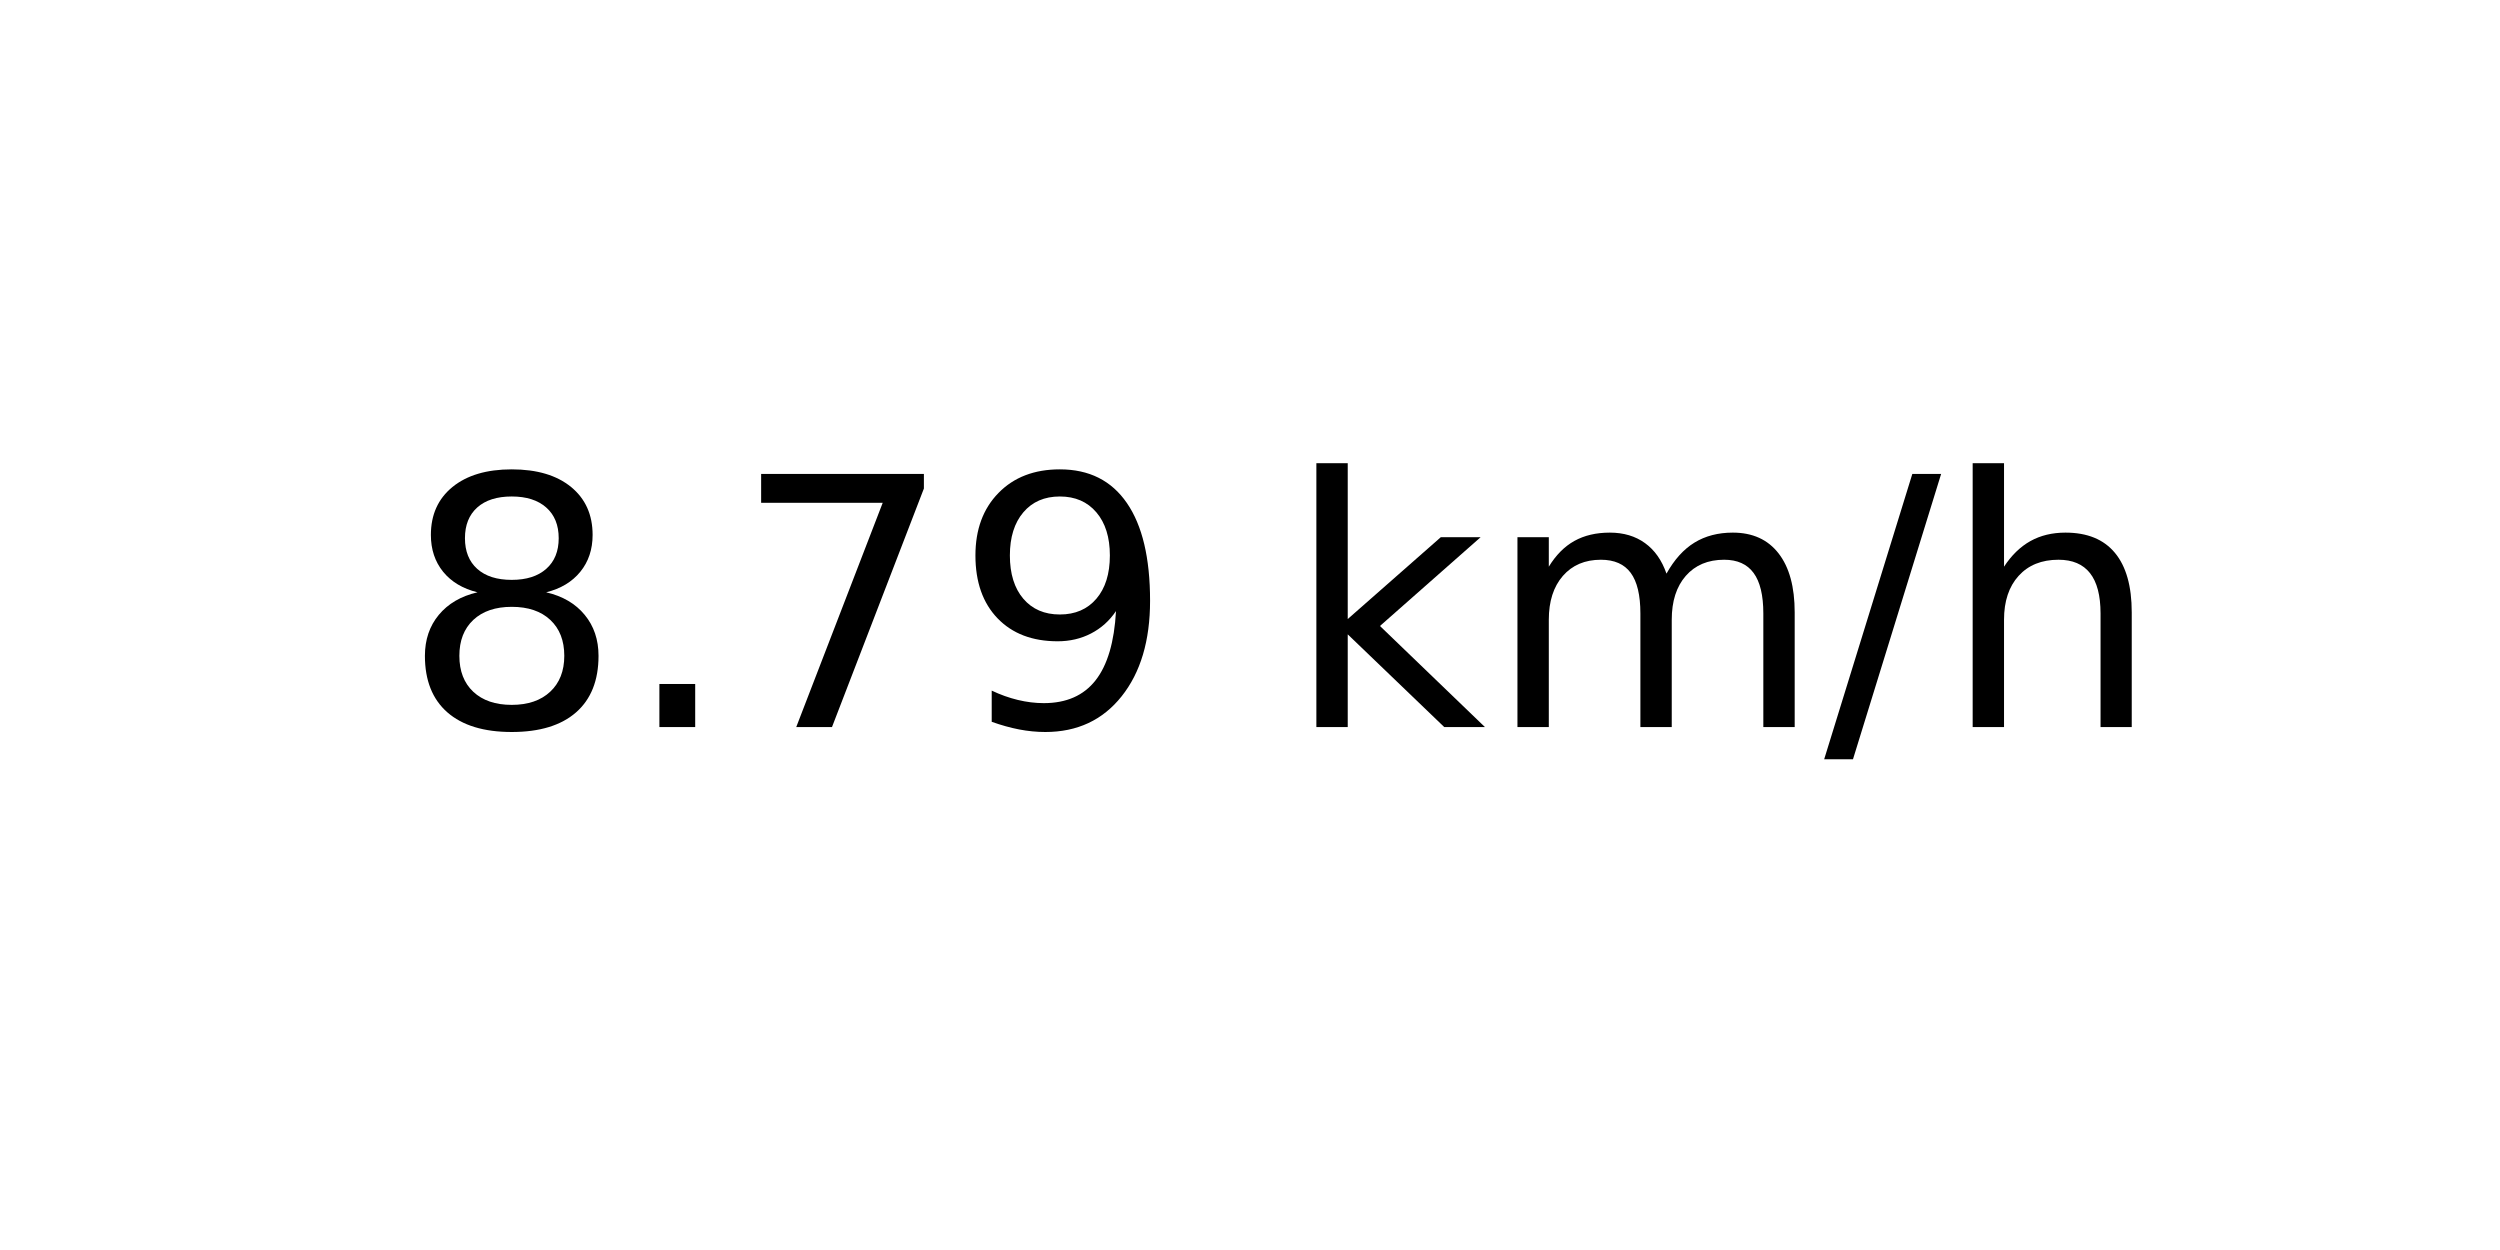
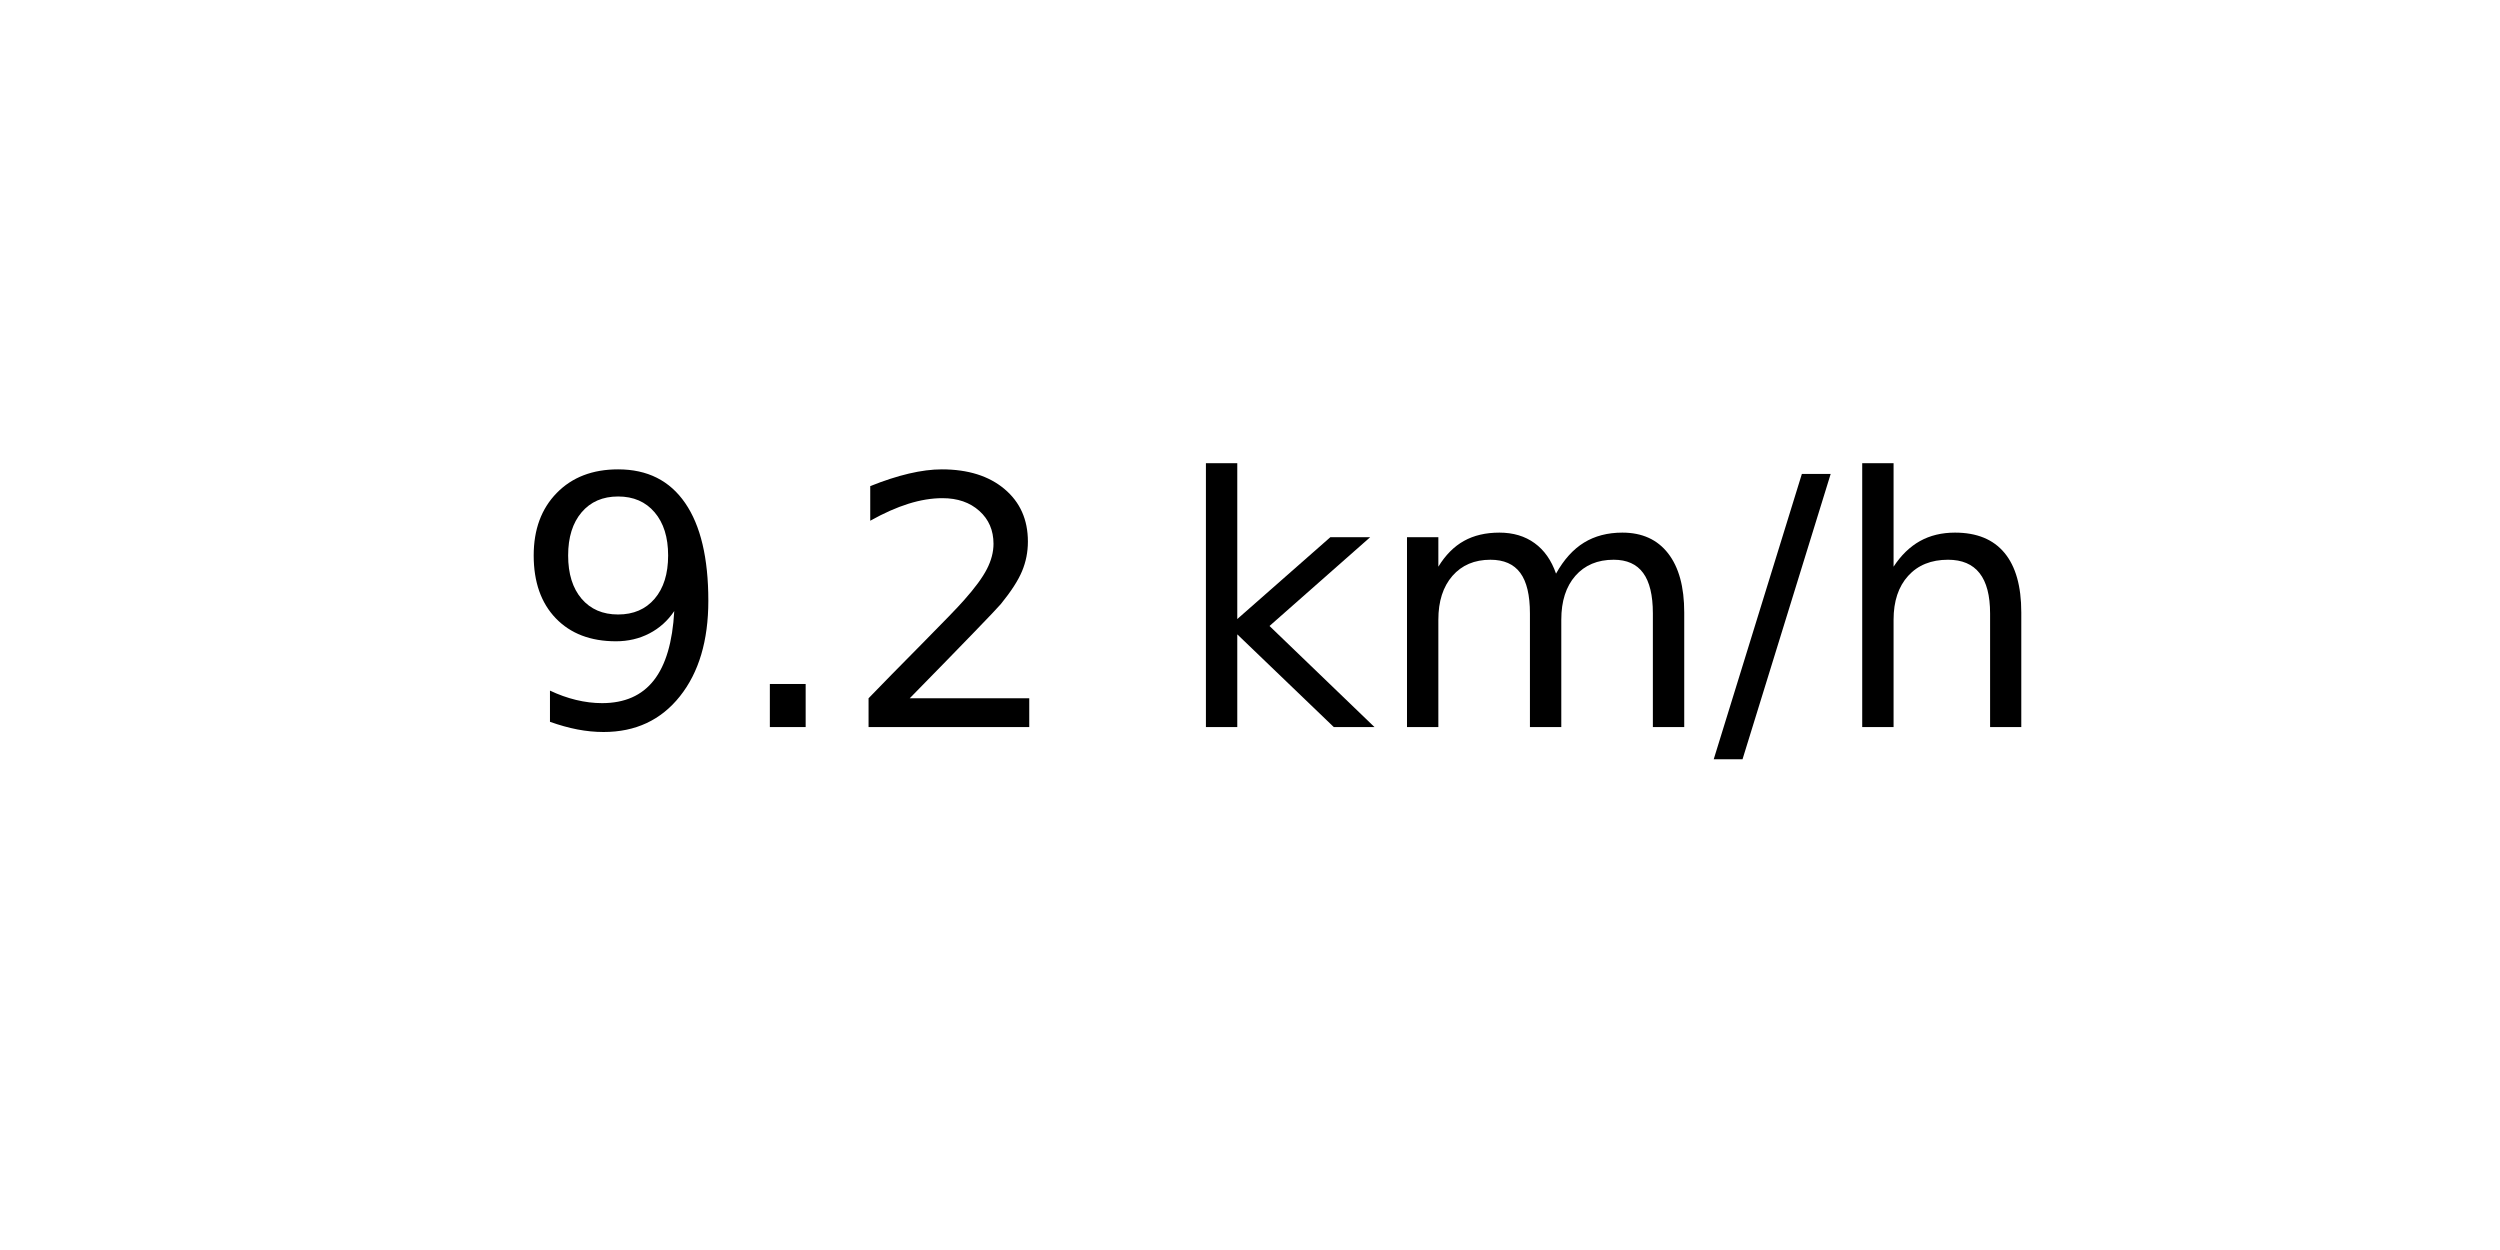
<svg xmlns="http://www.w3.org/2000/svg" xmlns:xlink="http://www.w3.org/1999/xlink" width="72pt" height="36pt" viewBox="0 0 72 36" version="1.1">
  <defs>
    <style type="text/css">*{stroke-linejoin: round; stroke-linecap: butt}</style>
  </defs>
  <g id="figure_1">
    <g id="axes_1">
      <g id="text_1">
-         <g transform="translate(11.55937 20.93937) scale(0.1 -0.1)">
+         <g transform="translate(14.74062 20.93937) scale(0.1 -0.1)">
          <defs>
-             <path id="DejaVuSans-38" d="M 2034 2216  Q 1584 2216 1326 1975  Q 1069 1734 1069 1313  Q 1069 891 1326 650  Q 1584 409 2034 409  Q 2484 409 2743 651  Q 3003 894 3003 1313  Q 3003 1734 2745 1975  Q 2488 2216 2034 2216  z M 1403 2484  Q 997 2584 770 2862  Q 544 3141 544 3541  Q 544 4100 942 4425  Q 1341 4750 2034 4750  Q 2731 4750 3128 4425  Q 3525 4100 3525 3541  Q 3525 3141 3298 2862  Q 3072 2584 2669 2484  Q 3125 2378 3379 2068  Q 3634 1759 3634 1313  Q 3634 634 3220 271  Q 2806 -91 2034 -91  Q 1263 -91 848 271  Q 434 634 434 1313  Q 434 1759 690 2068  Q 947 2378 1403 2484  z M 1172 3481  Q 1172 3119 1398 2916  Q 1625 2713 2034 2713  Q 2441 2713 2670 2916  Q 2900 3119 2900 3481  Q 2900 3844 2670 4047  Q 2441 4250 2034 4250  Q 1625 4250 1398 4047  Q 1172 3844 1172 3481  z " transform="scale(0.015625)" />
+             <path id="DejaVuSans-39" d="M 703 97  L 703 672  Q 941 559 1184 500  Q 1428 441 1663 441  Q 2288 441 2617 861  Q 2947 1281 2994 2138  Q 2813 1869 2534 1725  Q 2256 1581 1919 1581  Q 1219 1581 811 2004  Q 403 2428 403 3163  Q 403 3881 828 4315  Q 1253 4750 1959 4750  Q 2769 4750 3195 4129  Q 3622 3509 3622 2328  Q 3622 1225 3098 567  Q 2575 -91 1691 -91  Q 1453 -91 1209 -44  Q 966 3 703 97  z M 1959 2075  Q 2384 2075 2632 2365  Q 2881 2656 2881 3163  Q 2881 3666 2632 3958  Q 2384 4250 1959 4250  Q 1534 4250 1286 3958  Q 1038 3666 1038 3163  Q 1038 2656 1286 2365  Q 1534 2075 1959 2075  z " transform="scale(0.015625)" />
            <path id="DejaVuSans-2e" d="M 684 794  L 1344 794  L 1344 0  L 684 0  L 684 794  z " transform="scale(0.015625)" />
-             <path id="DejaVuSans-37" d="M 525 4666  L 3525 4666  L 3525 4397  L 1831 0  L 1172 0  L 2766 4134  L 525 4134  L 525 4666  z " transform="scale(0.015625)" />
-             <path id="DejaVuSans-39" d="M 703 97  L 703 672  Q 941 559 1184 500  Q 1428 441 1663 441  Q 2288 441 2617 861  Q 2947 1281 2994 2138  Q 2813 1869 2534 1725  Q 2256 1581 1919 1581  Q 1219 1581 811 2004  Q 403 2428 403 3163  Q 403 3881 828 4315  Q 1253 4750 1959 4750  Q 2769 4750 3195 4129  Q 3622 3509 3622 2328  Q 3622 1225 3098 567  Q 2575 -91 1691 -91  Q 1453 -91 1209 -44  Q 966 3 703 97  z M 1959 2075  Q 2384 2075 2632 2365  Q 2881 2656 2881 3163  Q 2881 3666 2632 3958  Q 2384 4250 1959 4250  Q 1534 4250 1286 3958  Q 1038 3666 1038 3163  Q 1038 2656 1286 2365  Q 1534 2075 1959 2075  z " transform="scale(0.015625)" />
+             <path id="DejaVuSans-32" d="M 1228 531  L 3431 531  L 3431 0  L 469 0  L 469 531  Q 828 903 1448 1529  Q 2069 2156 2228 2338  Q 2531 2678 2651 2914  Q 2772 3150 2772 3378  Q 2772 3750 2511 3984  Q 2250 4219 1831 4219  Q 1534 4219 1204 4116  Q 875 4013 500 3803  L 500 4441  Q 881 4594 1212 4672  Q 1544 4750 1819 4750  Q 2544 4750 2975 4387  Q 3406 4025 3406 3419  Q 3406 3131 3298 2873  Q 3191 2616 2906 2266  Q 2828 2175 2409 1742  Q 1991 1309 1228 531  z " transform="scale(0.015625)" />
            <path id="DejaVuSans-20" transform="scale(0.015625)" />
            <path id="DejaVuSans-6b" d="M 581 4863  L 1159 4863  L 1159 1991  L 2875 3500  L 3609 3500  L 1753 1863  L 3688 0  L 2938 0  L 1159 1709  L 1159 0  L 581 0  L 581 4863  z " transform="scale(0.015625)" />
            <path id="DejaVuSans-6d" d="M 3328 2828  Q 3544 3216 3844 3400  Q 4144 3584 4550 3584  Q 5097 3584 5394 3201  Q 5691 2819 5691 2113  L 5691 0  L 5113 0  L 5113 2094  Q 5113 2597 4934 2840  Q 4756 3084 4391 3084  Q 3944 3084 3684 2787  Q 3425 2491 3425 1978  L 3425 0  L 2847 0  L 2847 2094  Q 2847 2600 2669 2842  Q 2491 3084 2119 3084  Q 1678 3084 1418 2786  Q 1159 2488 1159 1978  L 1159 0  L 581 0  L 581 3500  L 1159 3500  L 1159 2956  Q 1356 3278 1631 3431  Q 1906 3584 2284 3584  Q 2666 3584 2933 3390  Q 3200 3197 3328 2828  z " transform="scale(0.015625)" />
            <path id="DejaVuSans-2f" d="M 1625 4666  L 2156 4666  L 531 -594  L 0 -594  L 1625 4666  z " transform="scale(0.015625)" />
            <path id="DejaVuSans-68" d="M 3513 2113  L 3513 0  L 2938 0  L 2938 2094  Q 2938 2591 2744 2837  Q 2550 3084 2163 3084  Q 1697 3084 1428 2787  Q 1159 2491 1159 1978  L 1159 0  L 581 0  L 581 4863  L 1159 4863  L 1159 2956  Q 1366 3272 1645 3428  Q 1925 3584 2291 3584  Q 2894 3584 3203 3211  Q 3513 2838 3513 2113  z " transform="scale(0.015625)" />
          </defs>
-           <use xlink:href="#DejaVuSans-38" />
+           <use xlink:href="#DejaVuSans-39" />
          <use xlink:href="#DejaVuSans-2e" x="63.623" />
-           <use xlink:href="#DejaVuSans-37" x="95.41" />
-           <use xlink:href="#DejaVuSans-39" x="159.033" />
-           <use xlink:href="#DejaVuSans-20" x="222.656" />
-           <use xlink:href="#DejaVuSans-6b" x="254.443" />
-           <use xlink:href="#DejaVuSans-6d" x="312.354" />
-           <use xlink:href="#DejaVuSans-2f" x="409.766" />
-           <use xlink:href="#DejaVuSans-68" x="443.457" />
+           <use xlink:href="#DejaVuSans-32" x="95.41" />
+           <use xlink:href="#DejaVuSans-20" x="159.033" />
+           <use xlink:href="#DejaVuSans-6b" x="190.82" />
+           <use xlink:href="#DejaVuSans-6d" x="248.73" />
+           <use xlink:href="#DejaVuSans-2f" x="346.143" />
+           <use xlink:href="#DejaVuSans-68" x="379.834" />
        </g>
      </g>
    </g>
  </g>
</svg>
